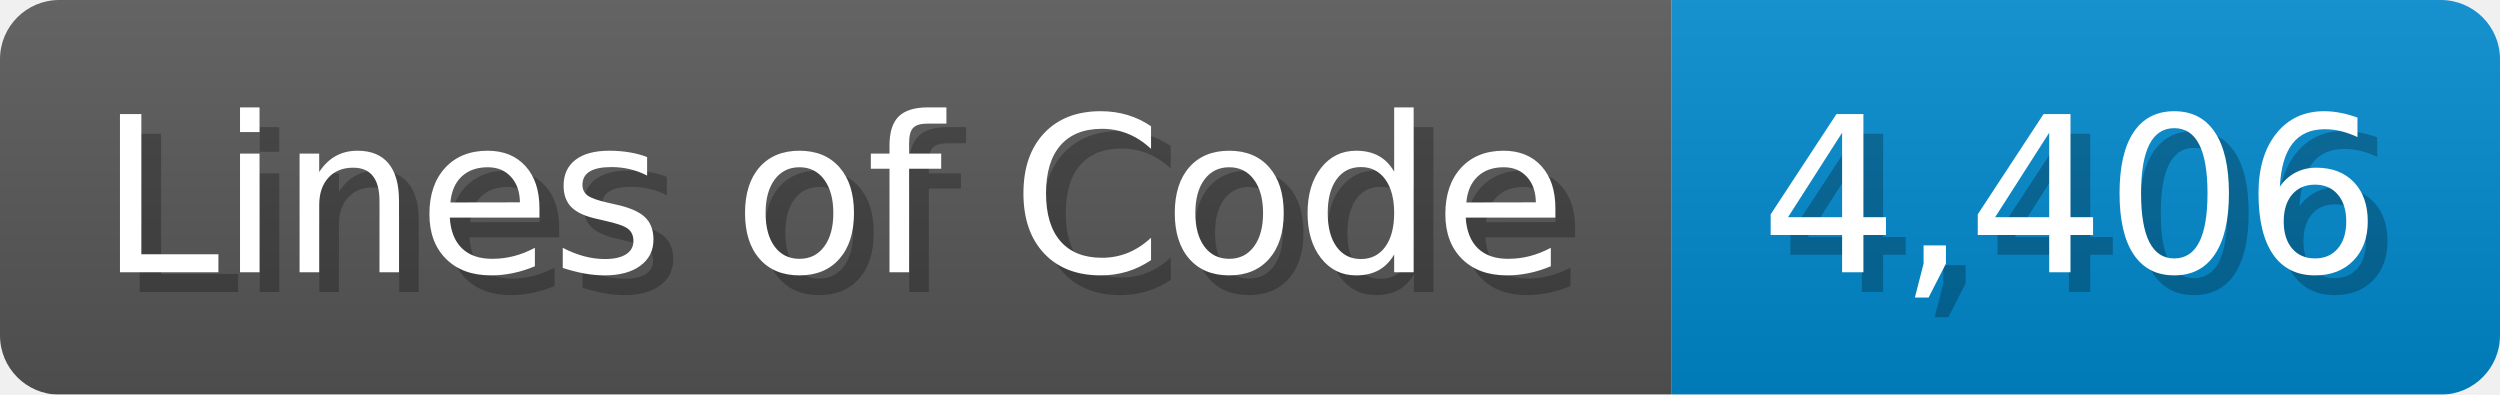
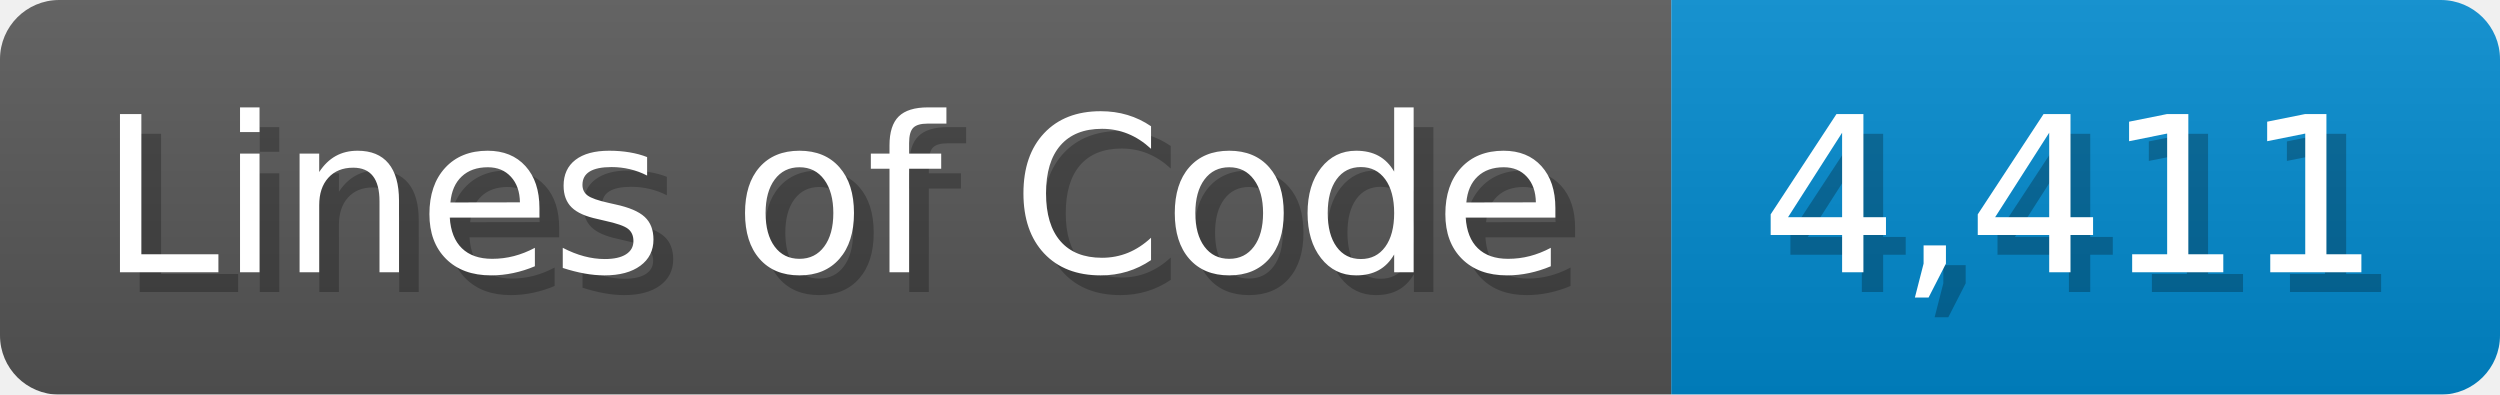
<svg xmlns="http://www.w3.org/2000/svg" width="126.7" height="20" viewBox="0 0 1267 200">
  <linearGradient id="a" x2="0" y2="100%">
    <stop offset="0" stop-opacity=".1" stop-color="#EEE" />
    <stop offset="1" stop-opacity=".1" />
  </linearGradient>
  <mask id="m">
    <rect width="1267" height="200" rx="30" fill="#FFF" />
  </mask>
  <g mask="url(#m)">
    <rect width="847" height="200" fill="#555" />
    <rect width="420" height="200" fill="#08C" x="847" />
    <rect width="1267" height="200" fill="url(#a)" />
  </g>
  <g fill="#fff" text-anchor="start" font-family="Verdana,DejaVu Sans,sans-serif" font-size="110">
    <text x="60" y="148" textLength="747" fill="#000" opacity="0.25">Lines of Code</text>
    <text x="50" y="138" textLength="747">Lines of Code</text>
-     <text x="902" y="148" textLength="320" fill="#000" opacity="0.25">4,406</text>
-     <text x="892" y="138" textLength="320">4,406</text>
+     <text x="902" y="148" textLength="320" fill="#000" opacity="0.25">4,411</text>
+     <text x="892" y="138" textLength="320">4,411</text>
  </g>
</svg>
